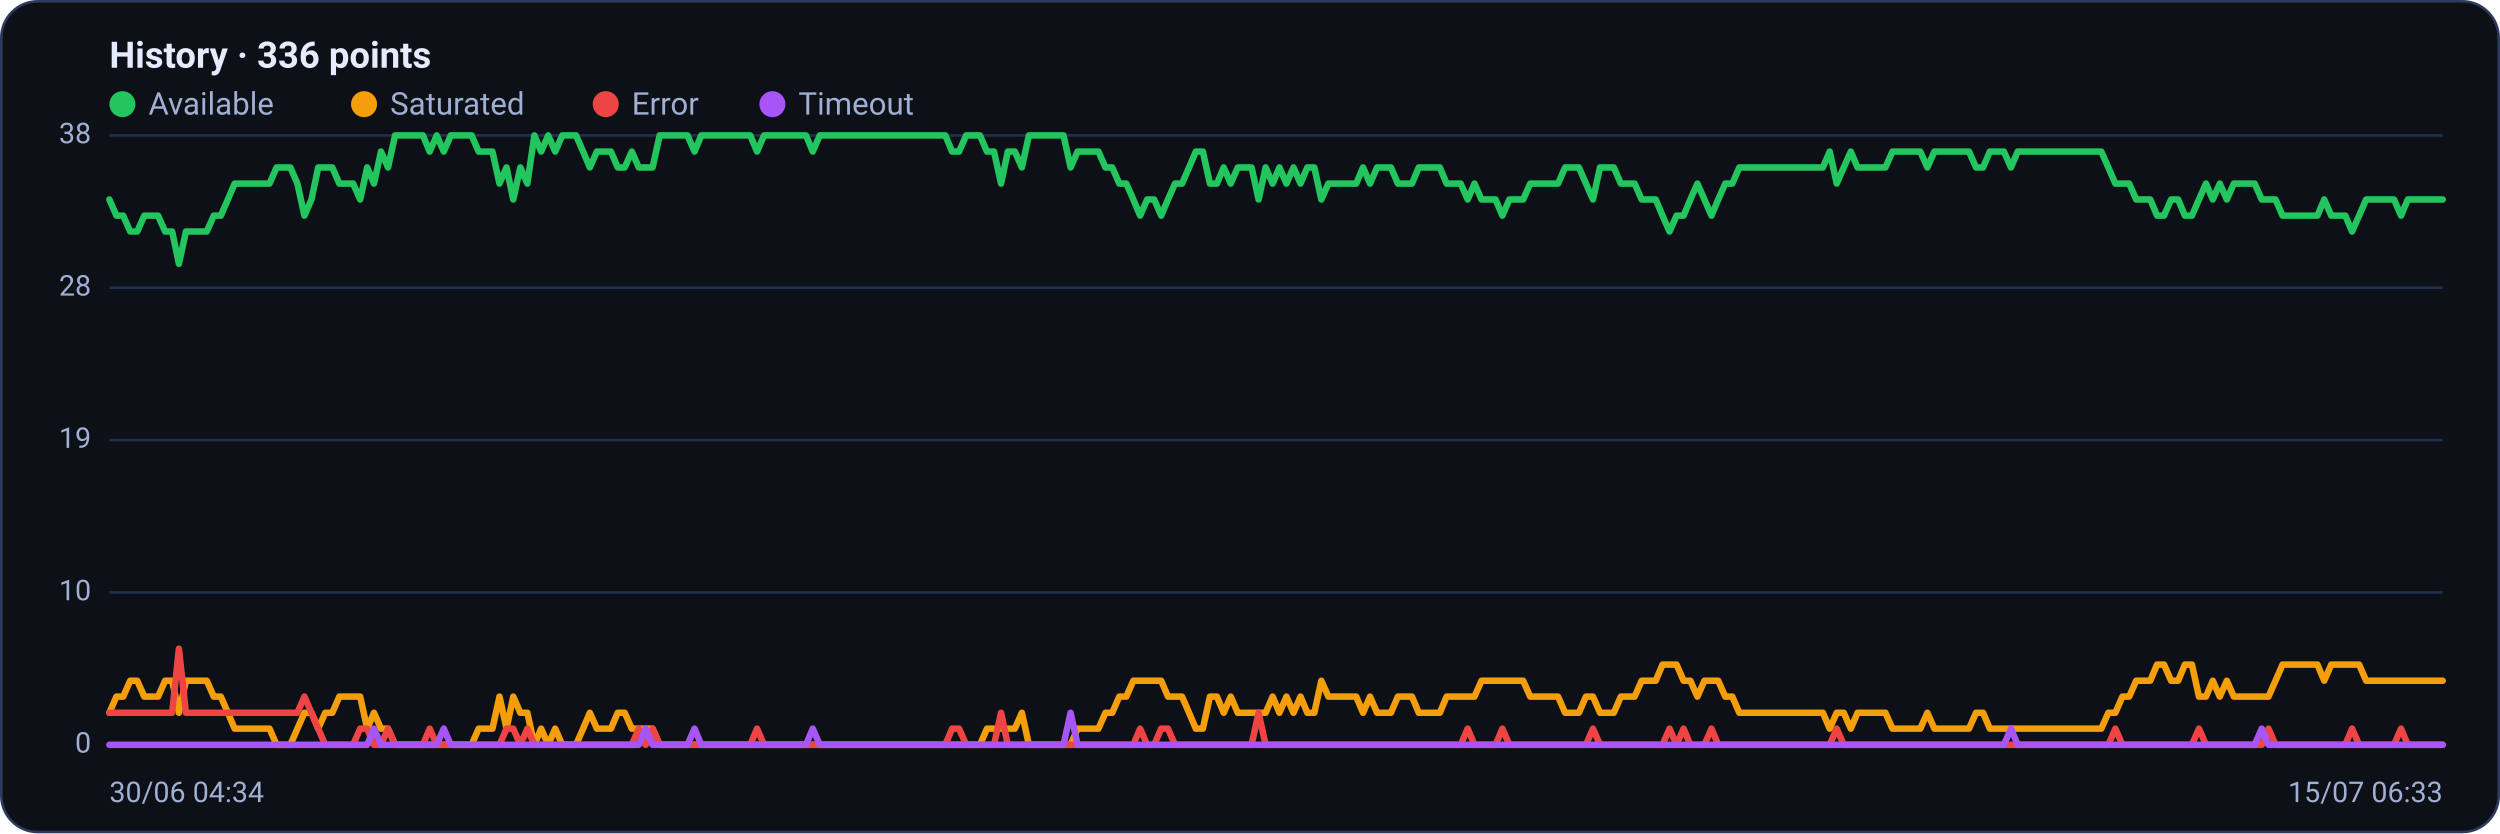
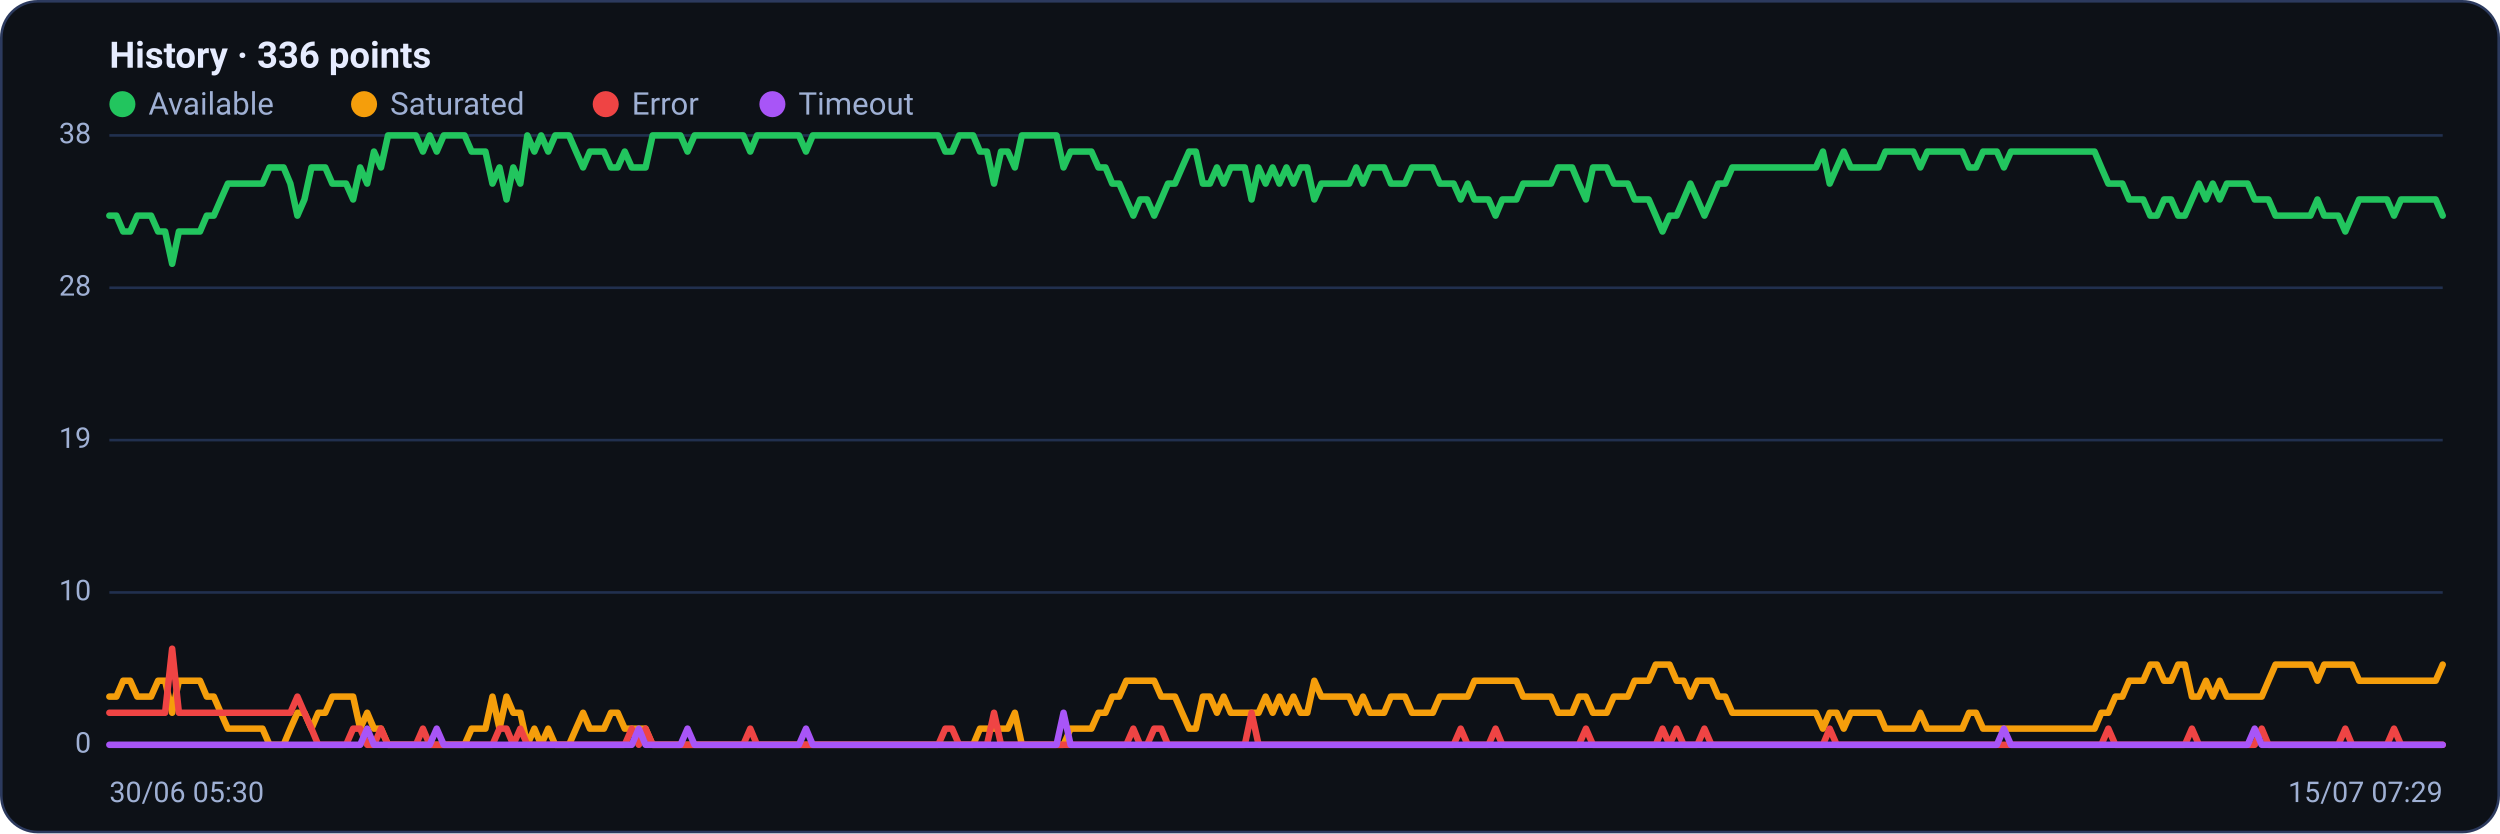
<svg xmlns="http://www.w3.org/2000/svg" viewBox="0 0 960 320" width="960" height="320" font-family="Segoe UI, system-ui, -apple-system, Roboto, Helvetica, Arial, sans-serif" role="img" aria-label="Availability history per region">
  <rect x="0.5" y="0.5" width="959" height="319" rx="14" fill="#0d1117" stroke="#2c3a5e" />
  <text x="42" y="26" font-size="14" font-weight="600" fill="#e6ecff">History · 336 points</text>
  <circle cx="47" cy="40" r="5" fill="#22c55e" />
  <text x="57" y="44" font-size="12" fill="#9fb0d4">Available</text>
  <circle cx="139.8" cy="40" r="5" fill="#f59e0b" />
  <text x="149.8" y="44" font-size="12" fill="#9fb0d4">Saturated</text>
  <circle cx="232.6" cy="40" r="5" fill="#ef4444" />
  <text x="242.6" y="44" font-size="12" fill="#9fb0d4">Error</text>
  <circle cx="296.6" cy="40" r="5" fill="#a855f7" />
  <text x="306.6" y="44" font-size="12" fill="#9fb0d4">Timeout</text>
  <line x1="42" y1="286.0" x2="938" y2="286.0" stroke="#21304f" stroke-width="1" />
  <text x="35" y="289.0" text-anchor="end" font-size="11" fill="#9fb0d4">0</text>
  <line x1="42" y1="227.5" x2="938" y2="227.5" stroke="#21304f" stroke-width="1" />
  <text x="35" y="230.5" text-anchor="end" font-size="11" fill="#9fb0d4">10</text>
  <line x1="42" y1="169.0" x2="938" y2="169.0" stroke="#21304f" stroke-width="1" />
  <text x="35" y="172.0" text-anchor="end" font-size="11" fill="#9fb0d4">19</text>
  <line x1="42" y1="110.5" x2="938" y2="110.5" stroke="#21304f" stroke-width="1" />
  <text x="35" y="113.5" text-anchor="end" font-size="11" fill="#9fb0d4">28</text>
  <line x1="42" y1="52.0" x2="938" y2="52.0" stroke="#21304f" stroke-width="1" />
  <text x="35" y="55.0" text-anchor="end" font-size="11" fill="#9fb0d4">38</text>
-   <polyline fill="none" stroke="#22c55e" stroke-width="2.5" stroke-linejoin="round" stroke-linecap="round" points="42.0,76.6 44.7,82.8 47.3,82.8 50.0,88.9 52.7,88.9 55.4,82.8 58.0,82.8 60.7,82.8 63.4,88.9 66.1,88.9 68.7,101.3 71.4,88.9 74.1,88.9 76.8,88.9 79.4,88.9 82.1,82.8 84.8,82.8 87.5,76.6 90.1,70.5 92.8,70.5 95.5,70.5 98.2,70.5 100.8,70.5 103.5,70.5 106.2,64.3 108.9,64.3 111.5,64.3 114.2,70.5 116.9,82.8 119.6,76.6 122.2,64.3 124.9,64.3 127.6,64.3 130.3,70.5 132.9,70.5 135.6,70.5 138.3,76.6 141.0,64.3 143.6,70.5 146.3,58.2 149.0,64.3 151.7,52.0 154.3,52.0 157.0,52.0 159.7,52.0 162.4,52.0 165.0,58.2 167.7,52.0 170.4,58.2 173.1,52.0 175.7,52.0 178.4,52.0 181.1,52.0 183.8,58.2 186.4,58.2 189.1,58.2 191.8,70.5 194.5,64.3 197.1,76.6 199.8,64.3 202.5,70.5 205.2,52.0 207.8,58.2 210.5,52.0 213.2,58.2 215.9,52.0 218.5,52.0 221.2,52.0 223.9,58.2 226.5,64.3 229.2,58.2 231.9,58.2 234.6,58.2 237.2,64.3 239.9,64.3 242.6,58.2 245.3,64.3 247.9,64.3 250.6,64.3 253.3,52.0 256.0,52.0 258.6,52.0 261.3,52.0 264.0,52.0 266.7,58.2 269.3,52.0 272.0,52.0 274.7,52.0 277.4,52.0 280.0,52.0 282.7,52.0 285.4,52.0 288.1,52.0 290.7,58.2 293.4,52.0 296.1,52.0 298.8,52.0 301.4,52.0 304.1,52.0 306.8,52.0 309.5,52.0 312.1,58.2 314.8,52.0 317.5,52.0 320.2,52.0 322.8,52.0 325.5,52.0 328.2,52.0 330.9,52.0 333.5,52.0 336.2,52.0 338.9,52.0 341.6,52.0 344.2,52.0 346.9,52.0 349.6,52.0 352.3,52.0 354.9,52.0 357.6,52.0 360.3,52.0 363.0,52.0 365.6,58.2 368.3,58.2 371.0,52.0 373.7,52.0 376.3,52.0 379.0,58.2 381.7,58.2 384.4,70.5 387.0,58.2 389.7,58.2 392.4,64.3 395.1,52.0 397.7,52.0 400.4,52.0 403.1,52.0 405.7,52.0 408.4,52.0 411.1,64.3 413.8,58.2 416.4,58.2 419.1,58.2 421.8,58.2 424.5,64.3 427.1,64.3 429.8,70.5 432.5,70.5 435.2,76.6 437.8,82.8 440.5,76.6 443.2,76.6 445.9,82.8 448.5,76.6 451.2,70.5 453.9,70.5 456.6,64.3 459.2,58.2 461.9,58.2 464.6,70.5 467.3,70.5 469.9,64.3 472.6,70.5 475.3,64.3 478.0,64.3 480.6,64.3 483.3,76.6 486.0,64.3 488.7,70.5 491.3,64.3 494.0,70.5 496.7,64.3 499.4,70.5 502.0,64.3 504.7,64.3 507.4,76.6 510.1,70.5 512.7,70.5 515.4,70.5 518.1,70.5 520.8,70.5 523.4,64.3 526.1,70.5 528.8,64.3 531.5,64.3 534.1,64.3 536.8,70.5 539.5,70.5 542.2,70.5 544.8,64.3 547.5,64.3 550.2,64.3 552.9,64.3 555.5,70.5 558.2,70.5 560.9,70.5 563.6,76.6 566.2,70.5 568.9,76.6 571.6,76.6 574.3,76.6 576.9,82.8 579.6,76.6 582.3,76.6 584.9,76.6 587.6,70.5 590.3,70.5 593.0,70.5 595.6,70.5 598.3,70.5 601.0,64.3 603.7,64.3 606.3,64.3 609.0,70.5 611.7,76.6 614.4,64.3 617.0,64.3 619.7,64.3 622.4,70.5 625.1,70.5 627.7,70.5 630.4,76.6 633.1,76.6 635.8,76.6 638.4,82.8 641.1,88.9 643.8,82.8 646.5,82.8 649.1,76.6 651.8,70.5 654.5,76.6 657.2,82.8 659.8,76.6 662.5,70.5 665.2,70.5 667.9,64.3 670.5,64.3 673.2,64.3 675.9,64.3 678.6,64.3 681.2,64.3 683.9,64.3 686.6,64.3 689.3,64.3 691.9,64.3 694.6,64.3 697.3,64.3 700.0,64.3 702.6,58.2 705.3,70.5 708.0,64.3 710.7,58.2 713.3,64.3 716.0,64.3 718.7,64.3 721.4,64.3 724.0,64.3 726.7,58.2 729.4,58.2 732.1,58.2 734.7,58.2 737.4,58.2 740.1,64.3 742.8,58.2 745.4,58.2 748.1,58.2 750.8,58.2 753.5,58.2 756.1,58.2 758.8,64.3 761.5,64.3 764.1,58.2 766.8,58.2 769.5,58.2 772.2,64.3 774.8,58.2 777.5,58.2 780.2,58.2 782.9,58.2 785.5,58.2 788.2,58.2 790.9,58.2 793.6,58.2 796.2,58.2 798.9,58.2 801.6,58.2 804.3,58.2 806.9,58.2 809.6,64.3 812.3,70.5 815.0,70.5 817.6,70.5 820.3,76.6 823.0,76.6 825.7,76.6 828.3,82.8 831.0,82.8 833.7,76.6 836.4,76.6 839.0,82.8 841.7,82.8 844.4,76.6 847.1,70.5 849.7,76.6 852.4,70.5 855.1,76.6 857.8,70.5 860.4,70.5 863.1,70.5 865.8,70.5 868.5,76.6 871.1,76.6 873.8,76.6 876.5,82.8 879.2,82.8 881.8,82.8 884.5,82.8 887.2,82.8 889.9,82.8 892.5,76.6 895.2,82.8 897.9,82.8 900.6,82.8 903.2,88.9 905.9,82.8 908.6,76.6 911.3,76.6 913.9,76.6 916.6,76.6 919.3,76.6 922.0,82.8 924.6,76.6 927.3,76.6 930.0,76.6 932.7,76.6 935.3,76.6 938.0,76.6" />
-   <polyline fill="none" stroke="#f59e0b" stroke-width="2.5" stroke-linejoin="round" stroke-linecap="round" points="42.0,273.7 44.7,267.5 47.3,267.5 50.0,261.4 52.7,261.4 55.4,267.5 58.0,267.5 60.7,267.5 63.4,261.4 66.1,261.4 68.7,273.7 71.4,261.4 74.1,261.4 76.8,261.4 79.4,261.4 82.1,267.5 84.8,267.5 87.5,273.7 90.1,279.8 92.8,279.8 95.5,279.8 98.2,279.8 100.8,279.8 103.5,279.8 106.2,286.0 108.9,286.0 111.5,286.0 114.2,279.8 116.9,273.7 119.6,273.7 122.2,279.8 124.9,273.7 127.6,273.7 130.3,267.5 132.9,267.5 135.6,267.5 138.3,267.5 141.0,279.8 143.6,273.7 146.3,279.8 149.0,279.8 151.7,286.0 154.3,286.0 157.0,286.0 159.7,286.0 162.4,286.0 165.0,286.0 167.7,286.0 170.4,286.0 173.1,286.0 175.7,286.0 178.4,286.0 181.1,286.0 183.8,279.8 186.4,279.8 189.1,279.8 191.8,267.5 194.5,279.8 197.1,267.5 199.8,273.7 202.5,273.7 205.2,286.0 207.8,279.8 210.5,286.0 213.2,279.8 215.9,286.0 218.5,286.0 221.2,286.0 223.9,279.8 226.5,273.7 229.2,279.8 231.9,279.8 234.6,279.8 237.2,273.7 239.9,273.7 242.6,279.8 245.3,279.8 247.9,279.8 250.6,279.8 253.3,286.0 256.0,286.0 258.6,286.0 261.3,286.0 264.0,286.0 266.7,286.0 269.3,286.0 272.0,286.0 274.7,286.0 277.4,286.0 280.0,286.0 282.7,286.0 285.4,286.0 288.1,286.0 290.7,286.0 293.4,286.0 296.1,286.0 298.8,286.0 301.4,286.0 304.1,286.0 306.8,286.0 309.5,286.0 312.1,286.0 314.8,286.0 317.5,286.0 320.2,286.0 322.8,286.0 325.5,286.0 328.2,286.0 330.9,286.0 333.5,286.0 336.2,286.0 338.9,286.0 341.6,286.0 344.2,286.0 346.9,286.0 349.6,286.0 352.3,286.0 354.9,286.0 357.6,286.0 360.3,286.0 363.0,286.0 365.6,286.0 368.3,286.0 371.0,286.0 373.7,286.0 376.3,286.0 379.0,279.8 381.7,279.8 384.4,279.8 387.0,279.8 389.7,279.8 392.4,273.7 395.1,286.0 397.7,286.0 400.4,286.0 403.1,286.0 405.7,286.0 408.4,286.0 411.1,286.0 413.8,279.8 416.4,279.8 419.1,279.8 421.8,279.8 424.5,273.7 427.1,273.7 429.8,267.5 432.5,267.5 435.2,261.4 437.8,261.4 440.5,261.4 443.2,261.4 445.9,261.4 448.5,267.5 451.2,267.5 453.9,267.5 456.6,273.7 459.2,279.8 461.9,279.8 464.6,267.5 467.3,267.5 469.9,273.7 472.6,267.5 475.3,273.7 478.0,273.7 480.6,273.7 483.3,273.7 486.0,273.7 488.7,267.5 491.3,273.7 494.0,267.5 496.7,273.7 499.4,267.5 502.0,273.7 504.7,273.7 507.4,261.4 510.1,267.5 512.7,267.5 515.4,267.5 518.1,267.5 520.8,267.5 523.4,273.7 526.1,267.5 528.8,273.7 531.5,273.7 534.1,273.7 536.8,267.5 539.5,267.5 542.2,267.5 544.8,273.7 547.5,273.7 550.2,273.7 552.9,273.7 555.5,267.5 558.2,267.5 560.9,267.5 563.6,267.5 566.2,267.5 568.9,261.4 571.6,261.4 574.3,261.4 576.9,261.4 579.6,261.4 582.3,261.4 584.9,261.4 587.6,267.5 590.3,267.5 593.0,267.5 595.6,267.5 598.3,267.5 601.0,273.7 603.7,273.7 606.3,273.7 609.0,267.5 611.7,267.5 614.4,273.7 617.0,273.7 619.7,273.7 622.4,267.5 625.1,267.5 627.7,267.5 630.4,261.4 633.1,261.4 635.8,261.4 638.4,255.2 641.1,255.2 643.8,255.2 646.5,261.4 649.1,261.4 651.8,267.5 654.5,261.4 657.2,261.4 659.8,261.4 662.5,267.5 665.2,267.5 667.9,273.7 670.5,273.7 673.2,273.7 675.9,273.7 678.6,273.7 681.2,273.7 683.9,273.7 686.6,273.7 689.3,273.7 691.9,273.7 694.6,273.7 697.3,273.7 700.0,273.7 702.6,279.8 705.3,273.7 708.0,273.7 710.7,279.8 713.3,273.7 716.0,273.7 718.7,273.7 721.4,273.7 724.0,273.7 726.7,279.8 729.4,279.8 732.1,279.8 734.7,279.8 737.4,279.8 740.1,273.7 742.8,279.8 745.4,279.8 748.1,279.8 750.8,279.8 753.5,279.8 756.1,279.8 758.8,273.7 761.5,273.7 764.1,279.8 766.8,279.8 769.5,279.8 772.2,279.8 774.8,279.8 777.5,279.8 780.2,279.8 782.9,279.8 785.5,279.8 788.2,279.8 790.9,279.8 793.6,279.8 796.2,279.8 798.9,279.8 801.6,279.8 804.3,279.8 806.9,279.8 809.6,273.7 812.3,273.7 815.0,267.5 817.6,267.5 820.3,261.4 823.0,261.4 825.7,261.4 828.3,255.2 831.0,255.2 833.7,261.4 836.4,261.4 839.0,255.2 841.7,255.2 844.4,267.5 847.1,267.5 849.7,261.4 852.4,267.5 855.1,261.4 857.8,267.5 860.4,267.5 863.1,267.5 865.8,267.5 868.5,267.5 871.1,267.5 873.8,261.4 876.5,255.2 879.2,255.2 881.8,255.2 884.5,255.2 887.2,255.2 889.9,255.2 892.5,261.4 895.2,255.2 897.9,255.2 900.6,255.2 903.2,255.2 905.9,255.2 908.6,261.4 911.3,261.4 913.9,261.4 916.6,261.4 919.3,261.4 922.0,261.4 924.6,261.4 927.3,261.4 930.0,261.4 932.7,261.4 935.3,261.4 938.0,261.4" />
-   <polyline fill="none" stroke="#ef4444" stroke-width="2.5" stroke-linejoin="round" stroke-linecap="round" points="42.0,273.7 44.7,273.7 47.3,273.7 50.0,273.7 52.7,273.7 55.4,273.7 58.0,273.7 60.7,273.7 63.4,273.7 66.1,273.7 68.7,249.1 71.4,273.7 74.1,273.7 76.8,273.7 79.4,273.7 82.1,273.7 84.8,273.7 87.5,273.7 90.1,273.7 92.8,273.7 95.5,273.7 98.2,273.7 100.8,273.7 103.5,273.7 106.2,273.7 108.9,273.7 111.5,273.7 114.2,273.7 116.9,267.5 119.6,273.7 122.2,279.8 124.9,286.0 127.6,286.0 130.3,286.0 132.9,286.0 135.6,286.0 138.3,279.8 141.0,279.8 143.6,286.0 146.3,286.0 149.0,279.8 151.7,286.0 154.3,286.0 157.0,286.0 159.7,286.0 162.4,286.0 165.0,279.8 167.7,286.0 170.4,286.0 173.1,286.0 175.7,286.0 178.4,286.0 181.1,286.0 183.8,286.0 186.4,286.0 189.1,286.0 191.8,286.0 194.5,279.8 197.1,279.8 199.8,286.0 202.5,279.8 205.2,286.0 207.8,286.0 210.5,286.0 213.2,286.0 215.9,286.0 218.5,286.0 221.2,286.0 223.9,286.0 226.5,286.0 229.2,286.0 231.9,286.0 234.6,286.0 237.2,286.0 239.9,286.0 242.6,286.0 245.3,279.8 247.9,286.0 250.6,279.8 253.3,286.0 256.0,286.0 258.6,286.0 261.3,286.0 264.0,286.0 266.7,286.0 269.3,286.0 272.0,286.0 274.7,286.0 277.4,286.0 280.0,286.0 282.7,286.0 285.4,286.0 288.1,286.0 290.7,279.8 293.4,286.0 296.1,286.0 298.8,286.0 301.4,286.0 304.1,286.0 306.8,286.0 309.5,286.0 312.1,286.0 314.8,286.0 317.5,286.0 320.2,286.0 322.8,286.0 325.5,286.0 328.2,286.0 330.9,286.0 333.5,286.0 336.2,286.0 338.9,286.0 341.6,286.0 344.2,286.0 346.9,286.0 349.6,286.0 352.3,286.0 354.9,286.0 357.6,286.0 360.3,286.0 363.0,286.0 365.6,279.8 368.3,279.8 371.0,286.0 373.7,286.0 376.3,286.0 379.0,286.0 381.7,286.0 384.4,273.7 387.0,286.0 389.7,286.0 392.4,286.0 395.1,286.0 397.7,286.0 400.4,286.0 403.1,286.0 405.7,286.0 408.4,286.0 411.1,286.0 413.8,286.0 416.4,286.0 419.1,286.0 421.8,286.0 424.5,286.0 427.1,286.0 429.8,286.0 432.5,286.0 435.2,286.0 437.8,279.8 440.5,286.0 443.2,286.0 445.9,279.8 448.5,279.8 451.2,286.0 453.9,286.0 456.6,286.0 459.2,286.0 461.9,286.0 464.6,286.0 467.3,286.0 469.9,286.0 472.6,286.0 475.3,286.0 478.0,286.0 480.6,286.0 483.3,273.7 486.0,286.0 488.7,286.0 491.3,286.0 494.0,286.0 496.7,286.0 499.4,286.0 502.0,286.0 504.7,286.0 507.4,286.0 510.1,286.0 512.7,286.0 515.4,286.0 518.1,286.0 520.8,286.0 523.4,286.0 526.1,286.0 528.8,286.0 531.5,286.0 534.1,286.0 536.8,286.0 539.5,286.0 542.2,286.0 544.8,286.0 547.5,286.0 550.2,286.0 552.9,286.0 555.5,286.0 558.2,286.0 560.9,286.0 563.6,279.8 566.2,286.0 568.9,286.0 571.6,286.0 574.3,286.0 576.9,279.8 579.6,286.0 582.3,286.0 584.9,286.0 587.6,286.0 590.3,286.0 593.0,286.0 595.6,286.0 598.3,286.0 601.0,286.0 603.7,286.0 606.3,286.0 609.0,286.0 611.7,279.8 614.4,286.0 617.0,286.0 619.7,286.0 622.4,286.0 625.1,286.0 627.7,286.0 630.4,286.0 633.1,286.0 635.8,286.0 638.4,286.0 641.1,279.8 643.8,286.0 646.5,279.8 649.1,286.0 651.8,286.0 654.5,286.0 657.2,279.8 659.8,286.0 662.5,286.0 665.2,286.0 667.9,286.0 670.5,286.0 673.2,286.0 675.9,286.0 678.6,286.0 681.2,286.0 683.9,286.0 686.6,286.0 689.3,286.0 691.9,286.0 694.6,286.0 697.3,286.0 700.0,286.0 702.6,286.0 705.3,279.8 708.0,286.0 710.7,286.0 713.3,286.0 716.0,286.0 718.7,286.0 721.4,286.0 724.0,286.0 726.7,286.0 729.4,286.0 732.1,286.0 734.7,286.0 737.4,286.0 740.1,286.0 742.8,286.0 745.4,286.0 748.1,286.0 750.8,286.0 753.5,286.0 756.1,286.0 758.8,286.0 761.5,286.0 764.1,286.0 766.8,286.0 769.5,286.0 772.2,286.0 774.8,286.0 777.5,286.0 780.2,286.0 782.9,286.0 785.5,286.0 788.2,286.0 790.9,286.0 793.6,286.0 796.2,286.0 798.9,286.0 801.6,286.0 804.3,286.0 806.9,286.0 809.6,286.0 812.3,279.8 815.0,286.0 817.6,286.0 820.3,286.0 823.0,286.0 825.7,286.0 828.3,286.0 831.0,286.0 833.7,286.0 836.4,286.0 839.0,286.0 841.7,286.0 844.4,279.8 847.1,286.0 849.7,286.0 852.4,286.0 855.1,286.0 857.8,286.0 860.4,286.0 863.1,286.0 865.8,286.0 868.5,286.0 871.1,279.8 873.8,286.0 876.5,286.0 879.2,286.0 881.8,286.0 884.5,286.0 887.2,286.0 889.9,286.0 892.5,286.0 895.2,286.0 897.9,286.0 900.6,286.0 903.2,279.8 905.9,286.0 908.6,286.0 911.3,286.0 913.9,286.0 916.6,286.0 919.3,286.0 922.0,279.8 924.6,286.0 927.3,286.0 930.0,286.0 932.7,286.0 935.3,286.0 938.0,286.0" />
-   <polyline fill="none" stroke="#a855f7" stroke-width="2.5" stroke-linejoin="round" stroke-linecap="round" points="42.0,286.0 44.7,286.0 47.3,286.0 50.0,286.0 52.7,286.0 55.4,286.0 58.0,286.0 60.7,286.0 63.4,286.0 66.1,286.0 68.7,286.0 71.4,286.0 74.1,286.0 76.8,286.0 79.4,286.0 82.1,286.0 84.8,286.0 87.5,286.0 90.1,286.0 92.8,286.0 95.5,286.0 98.2,286.0 100.8,286.0 103.5,286.0 106.2,286.0 108.9,286.0 111.5,286.0 114.2,286.0 116.9,286.0 119.6,286.0 122.2,286.0 124.9,286.0 127.6,286.0 130.3,286.0 132.9,286.0 135.6,286.0 138.3,286.0 141.0,286.0 143.6,279.8 146.3,286.0 149.0,286.0 151.7,286.0 154.3,286.0 157.0,286.0 159.7,286.0 162.4,286.0 165.0,286.0 167.7,286.0 170.4,279.8 173.1,286.0 175.7,286.0 178.4,286.0 181.1,286.0 183.8,286.0 186.4,286.0 189.1,286.0 191.8,286.0 194.5,286.0 197.1,286.0 199.8,286.0 202.5,286.0 205.2,286.0 207.8,286.0 210.5,286.0 213.2,286.0 215.9,286.0 218.5,286.0 221.2,286.0 223.9,286.0 226.5,286.0 229.2,286.0 231.9,286.0 234.6,286.0 237.2,286.0 239.9,286.0 242.6,286.0 245.3,286.0 247.9,279.8 250.6,286.0 253.3,286.0 256.0,286.0 258.6,286.0 261.3,286.0 264.0,286.0 266.7,279.8 269.3,286.0 272.0,286.0 274.7,286.0 277.4,286.0 280.0,286.0 282.7,286.0 285.4,286.0 288.1,286.0 290.7,286.0 293.4,286.0 296.1,286.0 298.8,286.0 301.4,286.0 304.1,286.0 306.8,286.0 309.5,286.0 312.1,279.8 314.8,286.0 317.5,286.0 320.2,286.0 322.8,286.0 325.5,286.0 328.2,286.0 330.9,286.0 333.5,286.0 336.2,286.0 338.9,286.0 341.6,286.0 344.2,286.0 346.9,286.0 349.6,286.0 352.3,286.0 354.9,286.0 357.6,286.0 360.3,286.0 363.0,286.0 365.6,286.0 368.3,286.0 371.0,286.0 373.7,286.0 376.3,286.0 379.0,286.0 381.7,286.0 384.4,286.0 387.0,286.0 389.7,286.0 392.4,286.0 395.1,286.0 397.7,286.0 400.4,286.0 403.1,286.0 405.7,286.0 408.4,286.0 411.1,273.7 413.8,286.0 416.4,286.0 419.1,286.0 421.8,286.0 424.5,286.0 427.1,286.0 429.8,286.0 432.5,286.0 435.2,286.0 437.8,286.0 440.5,286.0 443.2,286.0 445.9,286.0 448.5,286.0 451.2,286.0 453.9,286.0 456.6,286.0 459.2,286.0 461.9,286.0 464.6,286.0 467.3,286.0 469.9,286.0 472.6,286.0 475.3,286.0 478.0,286.0 480.6,286.0 483.3,286.0 486.0,286.0 488.7,286.0 491.3,286.0 494.0,286.0 496.7,286.0 499.4,286.0 502.0,286.0 504.7,286.0 507.4,286.0 510.1,286.0 512.7,286.0 515.4,286.0 518.1,286.0 520.8,286.0 523.4,286.0 526.1,286.0 528.8,286.0 531.5,286.0 534.1,286.0 536.8,286.0 539.5,286.0 542.2,286.0 544.8,286.0 547.5,286.0 550.2,286.0 552.9,286.0 555.5,286.0 558.2,286.0 560.9,286.0 563.6,286.0 566.2,286.0 568.9,286.0 571.6,286.0 574.3,286.0 576.9,286.0 579.6,286.0 582.3,286.0 584.9,286.0 587.6,286.0 590.3,286.0 593.0,286.0 595.6,286.0 598.3,286.0 601.0,286.0 603.7,286.0 606.3,286.0 609.0,286.0 611.7,286.0 614.4,286.0 617.0,286.0 619.7,286.0 622.4,286.0 625.1,286.0 627.7,286.0 630.4,286.0 633.1,286.0 635.8,286.0 638.4,286.0 641.1,286.0 643.8,286.0 646.5,286.0 649.1,286.0 651.8,286.0 654.5,286.0 657.2,286.0 659.8,286.0 662.5,286.0 665.2,286.0 667.9,286.0 670.5,286.0 673.2,286.0 675.9,286.0 678.6,286.0 681.2,286.0 683.9,286.0 686.6,286.0 689.3,286.0 691.9,286.0 694.6,286.0 697.3,286.0 700.0,286.0 702.6,286.0 705.3,286.0 708.0,286.0 710.7,286.0 713.3,286.0 716.0,286.0 718.7,286.0 721.4,286.0 724.0,286.0 726.7,286.0 729.4,286.0 732.1,286.0 734.7,286.0 737.4,286.0 740.1,286.0 742.8,286.0 745.4,286.0 748.1,286.0 750.8,286.0 753.5,286.0 756.1,286.0 758.8,286.0 761.5,286.0 764.1,286.0 766.8,286.0 769.5,286.0 772.2,279.8 774.8,286.0 777.5,286.0 780.2,286.0 782.9,286.0 785.5,286.0 788.2,286.0 790.9,286.0 793.6,286.0 796.2,286.0 798.9,286.0 801.6,286.0 804.3,286.0 806.9,286.0 809.6,286.0 812.3,286.0 815.0,286.0 817.6,286.0 820.3,286.0 823.0,286.0 825.7,286.0 828.3,286.0 831.0,286.0 833.7,286.0 836.4,286.0 839.0,286.0 841.7,286.0 844.4,286.0 847.1,286.0 849.7,286.0 852.4,286.0 855.1,286.0 857.8,286.0 860.4,286.0 863.1,286.0 865.8,286.0 868.5,279.8 871.1,286.0 873.8,286.0 876.5,286.0 879.2,286.0 881.8,286.0 884.5,286.0 887.2,286.0 889.9,286.0 892.5,286.0 895.2,286.0 897.9,286.0 900.6,286.0 903.2,286.0 905.9,286.0 908.6,286.0 911.3,286.0 913.9,286.0 916.6,286.0 919.3,286.0 922.0,286.0 924.6,286.0 927.3,286.0 930.0,286.0 932.7,286.0 935.3,286.0 938.0,286.0" />
-   <text x="42" y="308" font-size="11" fill="#9fb0d4">30/06 04:34</text>
-   <text x="938" y="308" text-anchor="end" font-size="11" fill="#9fb0d4">15/07 06:33</text>
+   <polyline fill="none" stroke="#22c55e" stroke-width="2.5" stroke-linejoin="round" stroke-linecap="round" points="42.0,82.8 44.7,82.8 47.3,88.9 50.0,88.9 52.7,82.8 55.4,82.8 58.0,82.8 60.7,88.9 63.4,88.9 66.1,101.3 68.7,88.9 71.4,88.9 74.1,88.9 76.8,88.9 79.4,82.8 82.1,82.8 84.8,76.6 87.5,70.5 90.1,70.5 92.8,70.5 95.5,70.5 98.2,70.5 100.8,70.5 103.5,64.3 106.2,64.3 108.9,64.3 111.5,70.5 114.2,82.8 116.9,76.6 119.6,64.3 122.2,64.3 124.9,64.3 127.6,70.5 130.3,70.5 132.9,70.5 135.6,76.6 138.3,64.3 141.0,70.5 143.6,58.2 146.3,64.3 149.0,52.0 151.7,52.0 154.3,52.0 157.0,52.0 159.7,52.0 162.4,58.2 165.0,52.0 167.7,58.2 170.4,52.0 173.1,52.0 175.7,52.0 178.4,52.0 181.1,58.2 183.8,58.2 186.4,58.2 189.1,70.5 191.8,64.3 194.5,76.6 197.1,64.3 199.8,70.5 202.5,52.0 205.2,58.2 207.8,52.0 210.5,58.2 213.2,52.0 215.9,52.0 218.5,52.0 221.2,58.2 223.9,64.3 226.5,58.2 229.2,58.2 231.9,58.2 234.6,64.3 237.2,64.3 239.9,58.2 242.6,64.3 245.3,64.3 247.9,64.3 250.6,52.0 253.3,52.0 256.0,52.0 258.6,52.0 261.3,52.0 264.0,58.2 266.7,52.0 269.3,52.0 272.0,52.0 274.7,52.0 277.4,52.0 280.0,52.0 282.7,52.0 285.4,52.0 288.1,58.2 290.7,52.0 293.4,52.0 296.1,52.0 298.8,52.0 301.4,52.0 304.1,52.0 306.8,52.0 309.5,58.2 312.1,52.0 314.8,52.0 317.5,52.0 320.2,52.0 322.8,52.0 325.5,52.0 328.2,52.0 330.9,52.0 333.5,52.0 336.2,52.0 338.9,52.0 341.6,52.0 344.2,52.0 346.9,52.0 349.6,52.0 352.3,52.0 354.9,52.0 357.6,52.0 360.3,52.0 363.0,58.2 365.6,58.2 368.3,52.0 371.0,52.0 373.7,52.0 376.3,58.2 379.0,58.2 381.7,70.5 384.4,58.2 387.0,58.2 389.7,64.3 392.4,52.0 395.1,52.0 397.7,52.0 400.4,52.0 403.1,52.0 405.7,52.0 408.4,64.3 411.1,58.2 413.8,58.2 416.4,58.2 419.1,58.2 421.8,64.3 424.5,64.3 427.1,70.5 429.8,70.5 432.5,76.6 435.2,82.8 437.8,76.6 440.5,76.6 443.2,82.8 445.9,76.6 448.5,70.5 451.2,70.5 453.9,64.3 456.6,58.2 459.2,58.2 461.9,70.5 464.6,70.5 467.3,64.3 469.9,70.5 472.6,64.3 475.3,64.3 478.0,64.3 480.6,76.6 483.3,64.3 486.0,70.5 488.7,64.3 491.3,70.5 494.0,64.3 496.7,70.5 499.4,64.3 502.0,64.3 504.7,76.6 507.4,70.5 510.1,70.5 512.7,70.5 515.4,70.5 518.1,70.5 520.8,64.3 523.4,70.5 526.1,64.3 528.8,64.3 531.5,64.3 534.1,70.5 536.8,70.5 539.5,70.5 542.2,64.3 544.8,64.3 547.5,64.3 550.2,64.3 552.9,70.5 555.5,70.5 558.2,70.5 560.9,76.6 563.6,70.5 566.2,76.6 568.9,76.6 571.6,76.6 574.3,82.8 576.9,76.6 579.6,76.6 582.3,76.6 584.9,70.5 587.6,70.5 590.3,70.5 593.0,70.5 595.6,70.5 598.3,64.3 601.0,64.3 603.7,64.3 606.3,70.5 609.0,76.6 611.7,64.3 614.4,64.3 617.0,64.3 619.7,70.5 622.4,70.5 625.1,70.5 627.7,76.6 630.4,76.6 633.1,76.6 635.8,82.8 638.4,88.9 641.1,82.8 643.8,82.8 646.5,76.6 649.1,70.5 651.8,76.6 654.5,82.8 657.2,76.6 659.8,70.5 662.5,70.5 665.2,64.3 667.9,64.3 670.5,64.3 673.2,64.3 675.9,64.3 678.6,64.3 681.2,64.3 683.9,64.3 686.6,64.3 689.3,64.3 691.9,64.3 694.6,64.3 697.3,64.3 700.0,58.2 702.6,70.5 705.3,64.3 708.0,58.2 710.7,64.3 713.3,64.3 716.0,64.3 718.7,64.3 721.4,64.3 724.0,58.2 726.7,58.2 729.4,58.2 732.1,58.2 734.7,58.2 737.4,64.3 740.1,58.2 742.8,58.2 745.4,58.2 748.1,58.2 750.8,58.2 753.5,58.2 756.1,64.3 758.8,64.3 761.5,58.2 764.1,58.2 766.8,58.2 769.5,64.3 772.2,58.2 774.8,58.2 777.5,58.2 780.2,58.2 782.9,58.2 785.5,58.2 788.2,58.2 790.9,58.2 793.6,58.2 796.2,58.2 798.9,58.2 801.6,58.2 804.3,58.2 806.9,64.3 809.6,70.5 812.3,70.5 815.0,70.5 817.6,76.6 820.3,76.6 823.0,76.6 825.7,82.8 828.3,82.8 831.0,76.6 833.7,76.6 836.4,82.8 839.0,82.8 841.7,76.6 844.4,70.5 847.1,76.6 849.7,70.5 852.4,76.6 855.1,70.5 857.8,70.5 860.4,70.5 863.1,70.5 865.8,76.6 868.5,76.6 871.1,76.6 873.8,82.8 876.5,82.8 879.2,82.8 881.8,82.8 884.5,82.8 887.2,82.8 889.9,76.6 892.5,82.8 895.2,82.8 897.9,82.8 900.6,88.9 903.2,82.8 905.9,76.6 908.6,76.6 911.3,76.6 913.9,76.6 916.6,76.6 919.3,82.8 922.0,76.6 924.6,76.6 927.3,76.6 930.0,76.6 932.7,76.6 935.3,76.6 938.0,82.8" />
+   <polyline fill="none" stroke="#f59e0b" stroke-width="2.5" stroke-linejoin="round" stroke-linecap="round" points="42.0,267.5 44.7,267.5 47.3,261.4 50.0,261.4 52.7,267.5 55.4,267.5 58.0,267.5 60.7,261.4 63.4,261.4 66.1,273.7 68.7,261.4 71.4,261.4 74.1,261.4 76.8,261.4 79.4,267.5 82.1,267.5 84.8,273.7 87.5,279.8 90.1,279.8 92.8,279.8 95.5,279.8 98.2,279.8 100.8,279.8 103.5,286.0 106.2,286.0 108.9,286.0 111.5,279.8 114.2,273.7 116.9,273.7 119.6,279.8 122.2,273.7 124.9,273.7 127.6,267.5 130.3,267.5 132.9,267.5 135.6,267.5 138.3,279.8 141.0,273.7 143.6,279.8 146.3,279.8 149.0,286.0 151.7,286.0 154.3,286.0 157.0,286.0 159.7,286.0 162.4,286.0 165.0,286.0 167.7,286.0 170.4,286.0 173.1,286.0 175.7,286.0 178.4,286.0 181.1,279.8 183.8,279.8 186.4,279.8 189.1,267.5 191.8,279.8 194.5,267.5 197.1,273.7 199.8,273.7 202.5,286.0 205.2,279.8 207.8,286.0 210.5,279.8 213.2,286.0 215.9,286.0 218.5,286.0 221.2,279.8 223.9,273.7 226.5,279.8 229.2,279.8 231.9,279.8 234.6,273.7 237.2,273.7 239.9,279.8 242.6,279.8 245.3,279.8 247.9,279.8 250.6,286.0 253.3,286.0 256.0,286.0 258.6,286.0 261.3,286.0 264.0,286.0 266.7,286.0 269.3,286.0 272.0,286.0 274.7,286.0 277.4,286.0 280.0,286.0 282.7,286.0 285.4,286.0 288.1,286.0 290.7,286.0 293.4,286.0 296.1,286.0 298.8,286.0 301.4,286.0 304.1,286.0 306.8,286.0 309.5,286.0 312.1,286.0 314.8,286.0 317.5,286.0 320.2,286.0 322.8,286.0 325.5,286.0 328.2,286.0 330.9,286.0 333.5,286.0 336.2,286.0 338.9,286.0 341.6,286.0 344.2,286.0 346.9,286.0 349.6,286.0 352.3,286.0 354.9,286.0 357.6,286.0 360.3,286.0 363.0,286.0 365.6,286.0 368.3,286.0 371.0,286.0 373.7,286.0 376.3,279.8 379.0,279.8 381.7,279.8 384.4,279.8 387.0,279.8 389.7,273.7 392.4,286.0 395.1,286.0 397.7,286.0 400.4,286.0 403.1,286.0 405.7,286.0 408.4,286.0 411.1,279.8 413.8,279.8 416.4,279.8 419.1,279.8 421.8,273.7 424.5,273.7 427.1,267.5 429.8,267.5 432.5,261.4 435.2,261.4 437.8,261.4 440.5,261.4 443.2,261.4 445.9,267.5 448.5,267.5 451.2,267.5 453.9,273.7 456.6,279.8 459.2,279.8 461.9,267.5 464.6,267.5 467.3,273.7 469.9,267.5 472.6,273.7 475.3,273.7 478.0,273.7 480.6,273.7 483.3,273.7 486.0,267.5 488.7,273.7 491.3,267.5 494.0,273.7 496.7,267.5 499.4,273.7 502.0,273.7 504.7,261.4 507.4,267.5 510.1,267.5 512.7,267.5 515.4,267.5 518.1,267.5 520.8,273.7 523.4,267.5 526.1,273.7 528.8,273.7 531.5,273.7 534.1,267.5 536.8,267.5 539.5,267.5 542.2,273.7 544.8,273.7 547.5,273.7 550.2,273.7 552.9,267.5 555.5,267.5 558.2,267.5 560.9,267.5 563.6,267.5 566.2,261.4 568.9,261.4 571.6,261.4 574.3,261.4 576.9,261.4 579.6,261.4 582.3,261.4 584.9,267.5 587.6,267.5 590.3,267.5 593.0,267.5 595.6,267.5 598.3,273.7 601.0,273.7 603.7,273.7 606.3,267.5 609.0,267.5 611.7,273.7 614.4,273.7 617.0,273.7 619.7,267.5 622.4,267.5 625.1,267.5 627.7,261.4 630.4,261.4 633.1,261.4 635.8,255.2 638.4,255.2 641.1,255.2 643.8,261.4 646.5,261.4 649.1,267.5 651.8,261.4 654.5,261.4 657.2,261.4 659.8,267.5 662.5,267.5 665.2,273.7 667.9,273.7 670.5,273.7 673.2,273.7 675.9,273.7 678.6,273.7 681.2,273.7 683.9,273.7 686.6,273.7 689.3,273.7 691.9,273.7 694.6,273.7 697.3,273.7 700.0,279.8 702.6,273.7 705.3,273.7 708.0,279.8 710.7,273.7 713.3,273.7 716.0,273.7 718.7,273.7 721.4,273.7 724.0,279.8 726.7,279.8 729.4,279.8 732.1,279.8 734.7,279.8 737.4,273.7 740.1,279.8 742.8,279.8 745.4,279.8 748.1,279.8 750.8,279.8 753.5,279.8 756.1,273.7 758.8,273.7 761.5,279.8 764.1,279.8 766.8,279.8 769.5,279.8 772.2,279.8 774.8,279.8 777.5,279.8 780.2,279.8 782.9,279.8 785.5,279.8 788.2,279.8 790.9,279.8 793.6,279.8 796.2,279.8 798.9,279.8 801.6,279.8 804.3,279.8 806.9,273.7 809.6,273.7 812.3,267.5 815.0,267.5 817.6,261.4 820.3,261.4 823.0,261.4 825.7,255.2 828.3,255.2 831.0,261.4 833.7,261.4 836.4,255.2 839.0,255.2 841.7,267.5 844.4,267.5 847.1,261.4 849.7,267.5 852.4,261.4 855.1,267.5 857.8,267.5 860.4,267.5 863.1,267.5 865.8,267.5 868.5,267.5 871.1,261.4 873.8,255.2 876.5,255.2 879.2,255.2 881.8,255.2 884.5,255.2 887.2,255.2 889.9,261.4 892.5,255.2 895.2,255.2 897.9,255.2 900.6,255.2 903.2,255.2 905.9,261.4 908.6,261.4 911.3,261.4 913.9,261.4 916.6,261.4 919.3,261.4 922.0,261.4 924.6,261.4 927.3,261.4 930.0,261.4 932.7,261.4 935.3,261.4 938.0,255.2" />
+   <polyline fill="none" stroke="#ef4444" stroke-width="2.5" stroke-linejoin="round" stroke-linecap="round" points="42.0,273.7 44.7,273.7 47.3,273.7 50.0,273.7 52.7,273.7 55.4,273.7 58.0,273.7 60.7,273.7 63.4,273.7 66.1,249.1 68.7,273.7 71.4,273.7 74.1,273.7 76.8,273.7 79.4,273.7 82.1,273.7 84.8,273.7 87.5,273.7 90.1,273.7 92.8,273.7 95.5,273.7 98.2,273.7 100.8,273.7 103.5,273.7 106.2,273.7 108.9,273.7 111.5,273.7 114.2,267.5 116.9,273.7 119.6,279.8 122.2,286.0 124.9,286.0 127.6,286.0 130.3,286.0 132.9,286.0 135.6,279.8 138.3,279.8 141.0,286.0 143.6,286.0 146.3,279.8 149.0,286.0 151.7,286.0 154.3,286.0 157.0,286.0 159.7,286.0 162.4,279.8 165.0,286.0 167.7,286.0 170.4,286.0 173.1,286.0 175.7,286.0 178.4,286.0 181.1,286.0 183.8,286.0 186.4,286.0 189.1,286.0 191.8,279.8 194.5,279.8 197.1,286.0 199.8,279.8 202.5,286.0 205.2,286.0 207.8,286.0 210.5,286.0 213.2,286.0 215.9,286.0 218.5,286.0 221.2,286.0 223.9,286.0 226.5,286.0 229.2,286.0 231.9,286.0 234.6,286.0 237.2,286.0 239.9,286.0 242.6,279.8 245.3,286.0 247.9,279.8 250.6,286.0 253.3,286.0 256.0,286.0 258.6,286.0 261.3,286.0 264.0,286.0 266.7,286.0 269.3,286.0 272.0,286.0 274.7,286.0 277.4,286.0 280.0,286.0 282.7,286.0 285.4,286.0 288.1,279.8 290.7,286.0 293.4,286.0 296.1,286.0 298.8,286.0 301.4,286.0 304.1,286.0 306.8,286.0 309.5,286.0 312.1,286.0 314.8,286.0 317.5,286.0 320.2,286.0 322.8,286.0 325.5,286.0 328.2,286.0 330.9,286.0 333.5,286.0 336.2,286.0 338.9,286.0 341.6,286.0 344.2,286.0 346.9,286.0 349.6,286.0 352.3,286.0 354.9,286.0 357.6,286.0 360.3,286.0 363.0,279.8 365.6,279.8 368.3,286.0 371.0,286.0 373.7,286.0 376.3,286.0 379.0,286.0 381.7,273.7 384.4,286.0 387.0,286.0 389.7,286.0 392.4,286.0 395.1,286.0 397.7,286.0 400.4,286.0 403.1,286.0 405.7,286.0 408.4,286.0 411.1,286.0 413.8,286.0 416.4,286.0 419.1,286.0 421.8,286.0 424.5,286.0 427.1,286.0 429.8,286.0 432.5,286.0 435.2,279.8 437.8,286.0 440.5,286.0 443.2,279.8 445.9,279.8 448.5,286.0 451.2,286.0 453.9,286.0 456.6,286.0 459.2,286.0 461.9,286.0 464.6,286.0 467.3,286.0 469.9,286.0 472.6,286.0 475.3,286.0 478.0,286.0 480.6,273.7 483.3,286.0 486.0,286.0 488.7,286.0 491.3,286.0 494.0,286.0 496.7,286.0 499.4,286.0 502.0,286.0 504.7,286.0 507.4,286.0 510.1,286.0 512.7,286.0 515.4,286.0 518.1,286.0 520.8,286.0 523.4,286.0 526.1,286.0 528.8,286.0 531.5,286.0 534.1,286.0 536.8,286.0 539.5,286.0 542.2,286.0 544.8,286.0 547.5,286.0 550.2,286.0 552.9,286.0 555.5,286.0 558.2,286.0 560.9,279.8 563.6,286.0 566.2,286.0 568.9,286.0 571.6,286.0 574.3,279.8 576.9,286.0 579.6,286.0 582.3,286.0 584.9,286.0 587.6,286.0 590.3,286.0 593.0,286.0 595.6,286.0 598.3,286.0 601.0,286.0 603.7,286.0 606.3,286.0 609.0,279.8 611.7,286.0 614.4,286.0 617.0,286.0 619.7,286.0 622.4,286.0 625.1,286.0 627.7,286.0 630.4,286.0 633.1,286.0 635.8,286.0 638.4,279.8 641.1,286.0 643.8,279.8 646.5,286.0 649.1,286.0 651.8,286.0 654.5,279.8 657.2,286.0 659.8,286.0 662.5,286.0 665.2,286.0 667.9,286.0 670.5,286.0 673.2,286.0 675.9,286.0 678.6,286.0 681.2,286.0 683.9,286.0 686.6,286.0 689.3,286.0 691.9,286.0 694.6,286.0 697.3,286.0 700.0,286.0 702.6,279.8 705.3,286.0 708.0,286.0 710.7,286.0 713.3,286.0 716.0,286.0 718.7,286.0 721.4,286.0 724.0,286.0 726.7,286.0 729.4,286.0 732.1,286.0 734.7,286.0 737.4,286.0 740.1,286.0 742.8,286.0 745.4,286.0 748.1,286.0 750.8,286.0 753.5,286.0 756.1,286.0 758.8,286.0 761.5,286.0 764.1,286.0 766.8,286.0 769.5,286.0 772.2,286.0 774.8,286.0 777.5,286.0 780.2,286.0 782.9,286.0 785.5,286.0 788.2,286.0 790.9,286.0 793.6,286.0 796.2,286.0 798.9,286.0 801.6,286.0 804.3,286.0 806.9,286.0 809.6,279.8 812.3,286.0 815.0,286.0 817.6,286.0 820.3,286.0 823.0,286.0 825.7,286.0 828.3,286.0 831.0,286.0 833.7,286.0 836.4,286.0 839.0,286.0 841.7,279.8 844.4,286.0 847.1,286.0 849.7,286.0 852.4,286.0 855.1,286.0 857.8,286.0 860.4,286.0 863.1,286.0 865.8,286.0 868.5,279.8 871.1,286.0 873.8,286.0 876.5,286.0 879.2,286.0 881.8,286.0 884.5,286.0 887.2,286.0 889.9,286.0 892.5,286.0 895.2,286.0 897.9,286.0 900.6,279.8 903.2,286.0 905.9,286.0 908.6,286.0 911.3,286.0 913.9,286.0 916.6,286.0 919.3,279.8 922.0,286.0 924.6,286.0 927.3,286.0 930.0,286.0 932.7,286.0 935.3,286.0 938.0,286.0" />
+   <polyline fill="none" stroke="#a855f7" stroke-width="2.5" stroke-linejoin="round" stroke-linecap="round" points="42.0,286.0 44.7,286.0 47.3,286.0 50.0,286.0 52.7,286.0 55.4,286.0 58.0,286.0 60.7,286.0 63.4,286.0 66.1,286.0 68.7,286.0 71.4,286.0 74.1,286.0 76.8,286.0 79.4,286.0 82.1,286.0 84.8,286.0 87.5,286.0 90.1,286.0 92.8,286.0 95.5,286.0 98.2,286.0 100.8,286.0 103.5,286.0 106.2,286.0 108.9,286.0 111.5,286.0 114.2,286.0 116.9,286.0 119.6,286.0 122.2,286.0 124.9,286.0 127.6,286.0 130.3,286.0 132.9,286.0 135.6,286.0 138.3,286.0 141.0,279.8 143.6,286.0 146.3,286.0 149.0,286.0 151.7,286.0 154.3,286.0 157.0,286.0 159.7,286.0 162.4,286.0 165.0,286.0 167.7,279.8 170.4,286.0 173.1,286.0 175.7,286.0 178.4,286.0 181.1,286.0 183.8,286.0 186.4,286.0 189.1,286.0 191.8,286.0 194.5,286.0 197.1,286.0 199.8,286.0 202.5,286.0 205.2,286.0 207.8,286.0 210.5,286.0 213.2,286.0 215.9,286.0 218.5,286.0 221.2,286.0 223.9,286.0 226.5,286.0 229.2,286.0 231.9,286.0 234.6,286.0 237.2,286.0 239.9,286.0 242.6,286.0 245.3,279.8 247.9,286.0 250.6,286.0 253.3,286.0 256.0,286.0 258.6,286.0 261.3,286.0 264.0,279.8 266.7,286.0 269.3,286.0 272.0,286.0 274.7,286.0 277.4,286.0 280.0,286.0 282.7,286.0 285.4,286.0 288.1,286.0 290.7,286.0 293.4,286.0 296.1,286.0 298.8,286.0 301.4,286.0 304.1,286.0 306.8,286.0 309.5,279.8 312.1,286.0 314.8,286.0 317.5,286.0 320.2,286.0 322.8,286.0 325.5,286.0 328.2,286.0 330.9,286.0 333.5,286.0 336.2,286.0 338.9,286.0 341.6,286.0 344.2,286.0 346.9,286.0 349.6,286.0 352.3,286.0 354.9,286.0 357.6,286.0 360.3,286.0 363.0,286.0 365.6,286.0 368.3,286.0 371.0,286.0 373.7,286.0 376.3,286.0 379.0,286.0 381.7,286.0 384.4,286.0 387.0,286.0 389.7,286.0 392.4,286.0 395.1,286.0 397.7,286.0 400.4,286.0 403.1,286.0 405.7,286.0 408.4,273.7 411.1,286.0 413.8,286.0 416.4,286.0 419.1,286.0 421.8,286.0 424.5,286.0 427.1,286.0 429.8,286.0 432.5,286.0 435.2,286.0 437.8,286.0 440.5,286.0 443.2,286.0 445.9,286.0 448.5,286.0 451.2,286.0 453.9,286.0 456.6,286.0 459.2,286.0 461.9,286.0 464.6,286.0 467.3,286.0 469.9,286.0 472.6,286.0 475.3,286.0 478.0,286.0 480.6,286.0 483.3,286.0 486.0,286.0 488.7,286.0 491.3,286.0 494.0,286.0 496.7,286.0 499.4,286.0 502.0,286.0 504.7,286.0 507.4,286.0 510.1,286.0 512.7,286.0 515.4,286.0 518.1,286.0 520.8,286.0 523.4,286.0 526.1,286.0 528.8,286.0 531.5,286.0 534.1,286.0 536.8,286.0 539.5,286.0 542.2,286.0 544.8,286.0 547.5,286.0 550.2,286.0 552.9,286.0 555.5,286.0 558.2,286.0 560.9,286.0 563.6,286.0 566.2,286.0 568.9,286.0 571.6,286.0 574.3,286.0 576.9,286.0 579.6,286.0 582.3,286.0 584.9,286.0 587.6,286.0 590.3,286.0 593.0,286.0 595.6,286.0 598.3,286.0 601.0,286.0 603.7,286.0 606.3,286.0 609.0,286.0 611.7,286.0 614.4,286.0 617.0,286.0 619.7,286.0 622.4,286.0 625.1,286.0 627.7,286.0 630.4,286.0 633.1,286.0 635.8,286.0 638.4,286.0 641.1,286.0 643.8,286.0 646.5,286.0 649.1,286.0 651.8,286.0 654.5,286.0 657.2,286.0 659.8,286.0 662.5,286.0 665.2,286.0 667.9,286.0 670.5,286.0 673.2,286.0 675.9,286.0 678.6,286.0 681.2,286.0 683.9,286.0 686.6,286.0 689.3,286.0 691.9,286.0 694.6,286.0 697.3,286.0 700.0,286.0 702.6,286.0 705.3,286.0 708.0,286.0 710.7,286.0 713.3,286.0 716.0,286.0 718.7,286.0 721.4,286.0 724.0,286.0 726.7,286.0 729.4,286.0 732.1,286.0 734.7,286.0 737.4,286.0 740.1,286.0 742.8,286.0 745.4,286.0 748.1,286.0 750.8,286.0 753.5,286.0 756.1,286.0 758.8,286.0 761.5,286.0 764.1,286.0 766.8,286.0 769.5,279.8 772.2,286.0 774.8,286.0 777.5,286.0 780.2,286.0 782.9,286.0 785.5,286.0 788.2,286.0 790.9,286.0 793.6,286.0 796.2,286.0 798.9,286.0 801.6,286.0 804.3,286.0 806.9,286.0 809.6,286.0 812.3,286.0 815.0,286.0 817.6,286.0 820.3,286.0 823.0,286.0 825.7,286.0 828.3,286.0 831.0,286.0 833.7,286.0 836.4,286.0 839.0,286.0 841.7,286.0 844.4,286.0 847.1,286.0 849.7,286.0 852.4,286.0 855.1,286.0 857.8,286.0 860.4,286.0 863.1,286.0 865.8,279.8 868.5,286.0 871.1,286.0 873.8,286.0 876.5,286.0 879.2,286.0 881.8,286.0 884.5,286.0 887.2,286.0 889.9,286.0 892.5,286.0 895.2,286.0 897.9,286.0 900.6,286.0 903.2,286.0 905.9,286.0 908.6,286.0 911.3,286.0 913.9,286.0 916.6,286.0 919.3,286.0 922.0,286.0 924.6,286.0 927.3,286.0 930.0,286.0 932.7,286.0 935.3,286.0 938.0,286.0" />
+   <text x="42" y="308" font-size="11" fill="#9fb0d4">30/06 05:30</text>
+   <text x="938" y="308" text-anchor="end" font-size="11" fill="#9fb0d4">15/07 07:29</text>
</svg>
